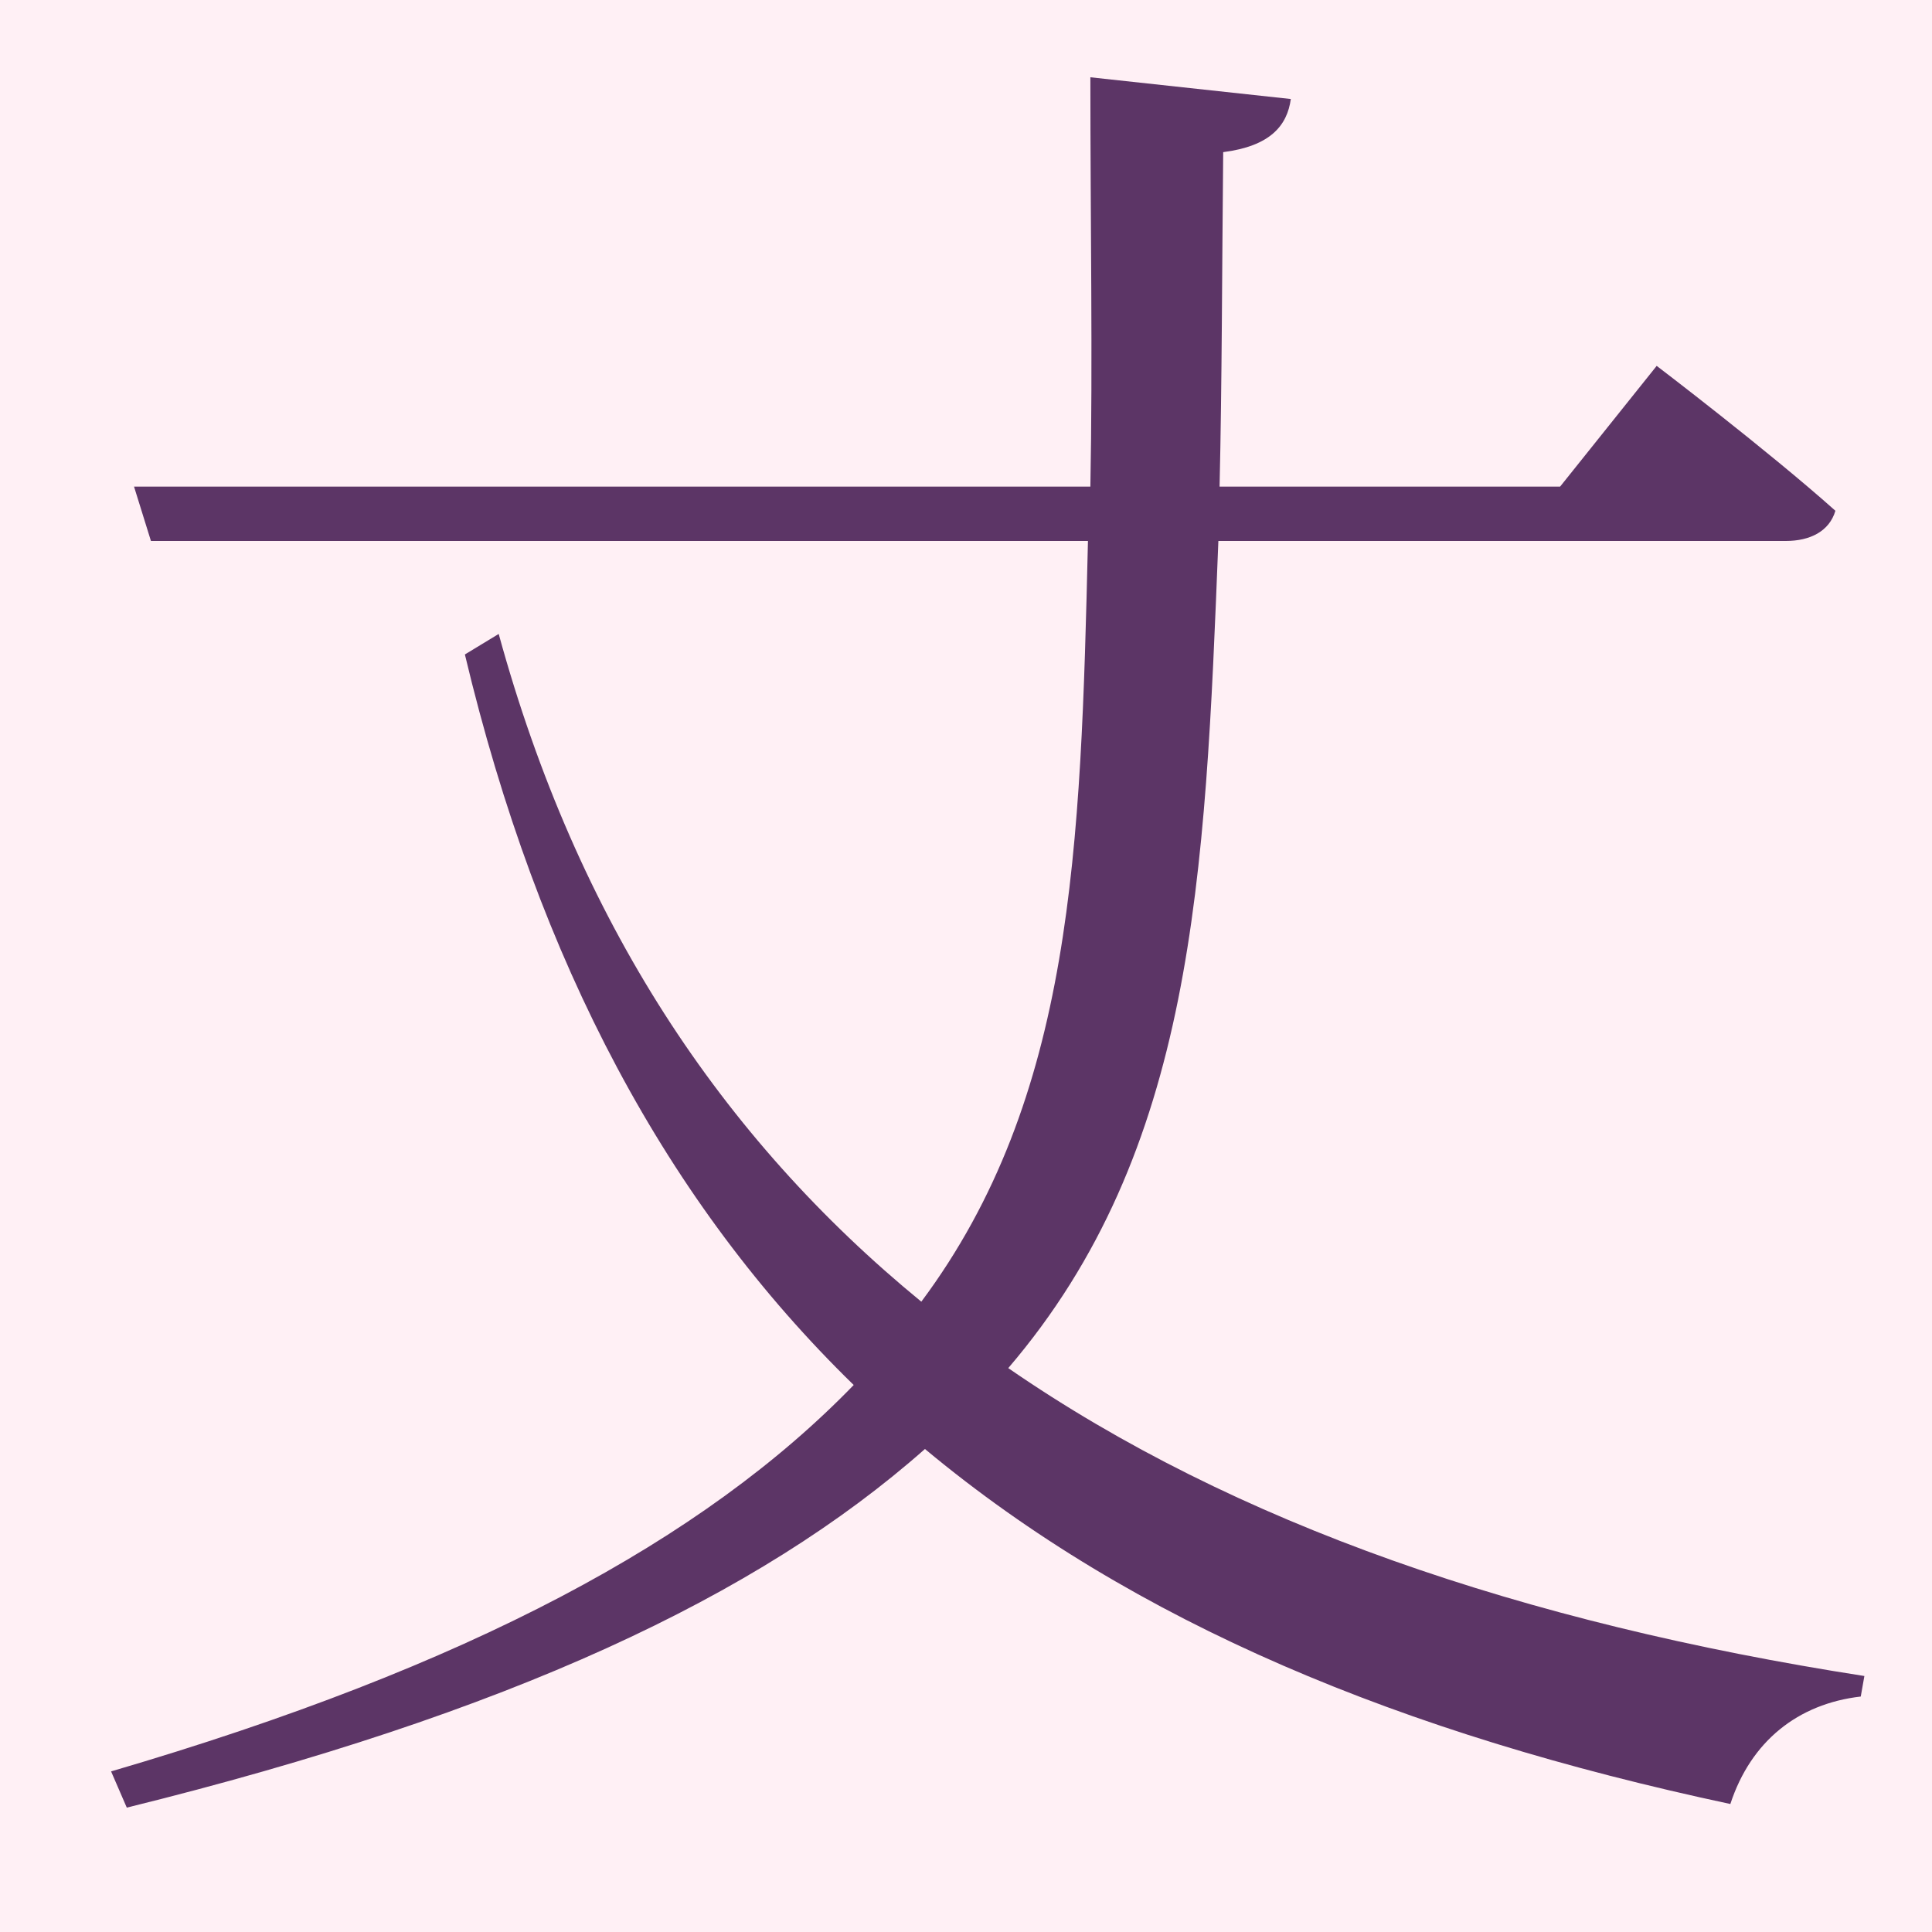
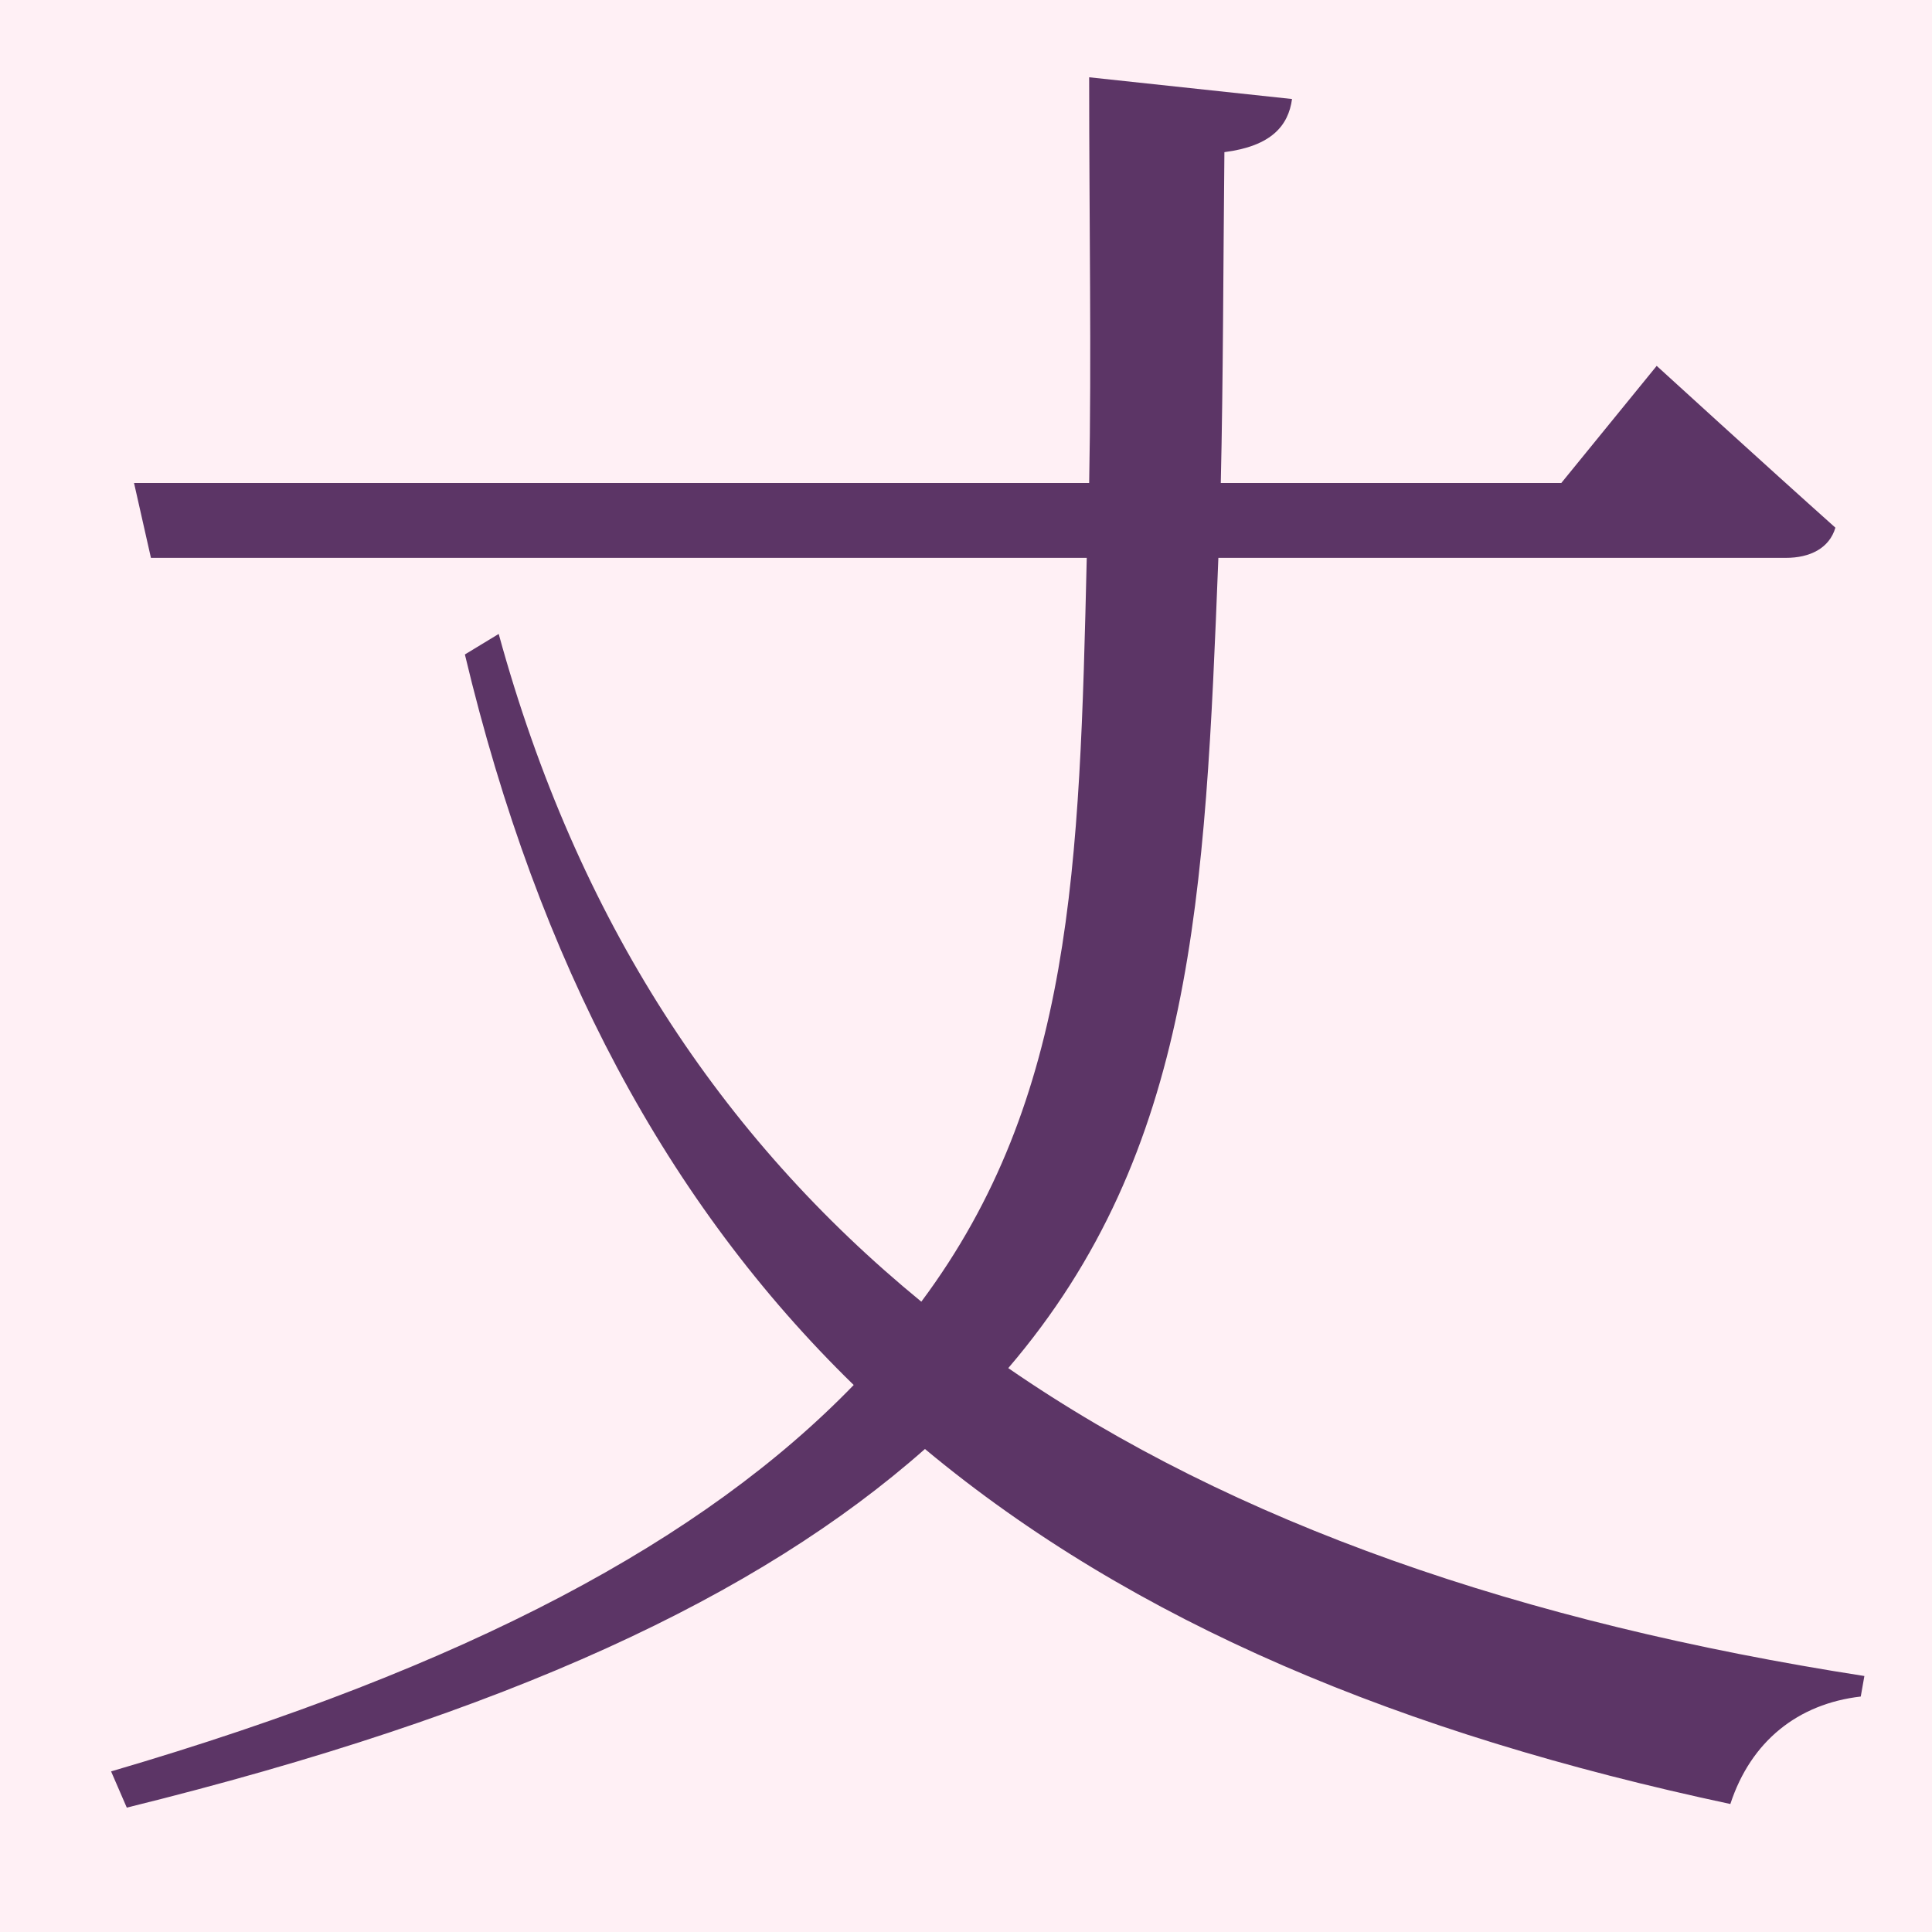
<svg xmlns="http://www.w3.org/2000/svg" height="16" viewBox="0 0 16 16" width="16">
  <path d="m0 0h16v16h-16z" fill="#fff0f5" />
-   <path d="m14.79 4.48c.2 0 .36-.08.41-.25-.56-.5-1.48-1.2-1.48-1.2l-.8 1h-2.82c.02-.86.02-1.8.03-2.77.39-.05.53-.22.56-.44l-1.66-.18c0 1.22.02 2.34 0 3.39h-7.92l.14.45h7.76c-.06 2.55-.12 4.61-1.38 6.3-1.66-1.36-2.85-3.16-3.5-5.53l-.28.17c.61 2.56 1.68 4.55 3.22 6.05-1.24 1.28-3.18 2.33-6.15 3.2l.13.3c3.16-.78 5.23-1.75 6.61-2.97 1.73 1.44 3.95 2.36 6.67 2.94.17-.52.56-.83 1.08-.89l.03-.17c-2.83-.44-5.22-1.26-7.09-2.55 1.54-1.8 1.63-4.05 1.74-6.85z" fill="#5c3566" />
+   <path d="m14.79 4.62c.2 0 .36-.08.41-.25-.56-.5-1.48-1.34-1.48-1.34l-.79.97h-2.82c.02-.86.02-1.77.03-2.74.39-.05.53-.22.56-.44l-1.68-.18c0 1.22.02 2.31 0 3.36h-7.91l.14.62h7.75c-.06 2.55-.11 4.47-1.37 6.16-1.66-1.36-2.85-3.16-3.5-5.53l-.28.17c.61 2.56 1.68 4.55 3.22 6.05-1.24 1.28-3.18 2.33-6.15 3.2l.13.3c3.16-.78 5.23-1.75 6.61-2.97 1.73 1.44 3.95 2.36 6.67 2.94.17-.52.56-.83 1.08-.89l.03-.17c-2.83-.44-5.22-1.26-7.09-2.55 1.54-1.8 1.63-3.91 1.74-6.71z" fill="#5c3566" />
</svg>
